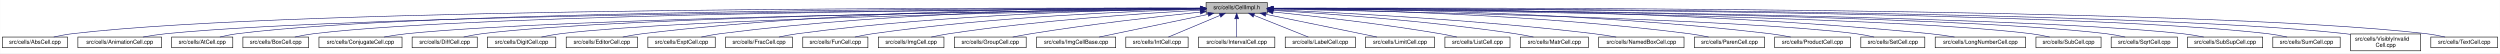
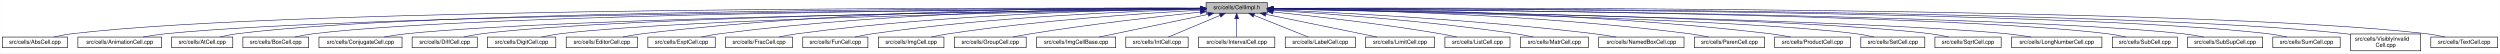
<svg xmlns="http://www.w3.org/2000/svg" xmlns:xlink="http://www.w3.org/1999/xlink" width="4454pt" height="95pt" viewBox="0.00 0.00 4453.50 95.00">
  <g id="graph0" class="graph" transform="scale(1 1) rotate(0) translate(4 91)">
    <polygon fill="white" stroke="transparent" points="-4,4 -4,-91 4449.5,-91 4449.5,4 -4,4" />
    <g id="node1" class="node">
      <g id="a_node1">
        <a xlink:title="Macros and types used only by cell implementations, not by cell users.">
          <polygon fill="#bfbfbf" stroke="black" points="2144.5,-67.5 2144.5,-86.5 2253.5,-86.5 2253.5,-67.5 2144.5,-67.5" />
          <text text-anchor="middle" x="2199" y="-74.5" font-family="Helvetica,sans-Serif" font-size="10.00">src/cells/CellImpl.h</text>
        </a>
      </g>
    </g>
    <g id="node2" class="node">
      <g id="a_node2">
        <a xlink:href="AbsCell_8cpp.html" target="_top" xlink:title="This file defines the class AbsCell.">
          <polygon fill="white" stroke="black" points="0,-6 0,-25 116,-25 116,-6 0,-6" />
          <text text-anchor="middle" x="58" y="-13" font-family="Helvetica,sans-Serif" font-size="10.00">src/cells/AbsCell.cpp</text>
        </a>
      </g>
    </g>
    <g id="edge1" class="edge">
      <path fill="none" stroke="midnightblue" d="M2134.12,-76.26C1828.21,-77.25 527.95,-78.53 125,-31 114.01,-29.7 102.16,-27.44 91.53,-25.07" />
      <polygon fill="midnightblue" stroke="midnightblue" points="2134.17,-79.76 2144.16,-76.23 2134.15,-72.76 2134.17,-79.76" />
    </g>
    <g id="node3" class="node">
      <g id="a_node3">
        <a xlink:href="AnimationCell_8cpp.html" target="_top" xlink:title="This file defines the class AnimationCell.">
          <polygon fill="white" stroke="black" points="134.5,-6 134.5,-25 283.5,-25 283.5,-6 134.5,-6" />
          <text text-anchor="middle" x="209" y="-13" font-family="Helvetica,sans-Serif" font-size="10.00">src/cells/AnimationCell.cpp</text>
        </a>
      </g>
    </g>
    <g id="edge2" class="edge">
      <path fill="none" stroke="midnightblue" d="M2133.81,-75.77C1842.83,-74.54 660.89,-67.37 292,-31 278.46,-29.67 263.81,-27.39 250.63,-25.03" />
      <polygon fill="midnightblue" stroke="midnightblue" points="2134.17,-79.27 2144.19,-75.81 2134.2,-72.27 2134.17,-79.27" />
    </g>
    <g id="node4" class="node">
      <g id="a_node4">
        <a xlink:href="AtCell_8cpp.html" target="_top" xlink:title="This file defines the class AtCell.">
          <polygon fill="white" stroke="black" points="301.5,-6 301.5,-25 410.5,-25 410.5,-6 301.5,-6" />
          <text text-anchor="middle" x="356" y="-13" font-family="Helvetica,sans-Serif" font-size="10.00">src/cells/AtCell.cpp</text>
        </a>
      </g>
    </g>
    <g id="edge3" class="edge">
      <path fill="none" stroke="midnightblue" d="M2134.04,-76.11C1855.48,-76.29 760.59,-74.18 419,-31 408.64,-29.69 397.5,-27.42 387.5,-25.06" />
      <polygon fill="midnightblue" stroke="midnightblue" points="2134.38,-79.6 2144.38,-76.1 2134.38,-72.6 2134.38,-79.6" />
    </g>
    <g id="node5" class="node">
      <g id="a_node5">
        <a xlink:href="BoxCell_8cpp.html" target="_top" xlink:title="This file defines the class BoxCell.">
          <polygon fill="white" stroke="black" points="428.5,-6 428.5,-25 545.5,-25 545.5,-6 428.5,-6" />
          <text text-anchor="middle" x="487" y="-13" font-family="Helvetica,sans-Serif" font-size="10.00">src/cells/BoxCell.cpp</text>
        </a>
      </g>
    </g>
    <g id="edge4" class="edge">
      <path fill="none" stroke="midnightblue" d="M2134.28,-75.81C1869.63,-74.78 868.87,-68.44 555,-31 543.85,-29.67 531.83,-27.39 521.04,-25.03" />
      <polygon fill="midnightblue" stroke="midnightblue" points="2134.48,-79.31 2144.49,-75.85 2134.51,-72.31 2134.48,-79.31" />
    </g>
    <g id="node6" class="node">
      <g id="a_node6">
        <a xlink:href="ConjugateCell_8cpp.html" target="_top" xlink:title="This file defines the class ConjugateCell.">
          <polygon fill="white" stroke="black" points="564,-6 564,-25 712,-25 712,-6 564,-6" />
          <text text-anchor="middle" x="638" y="-13" font-family="Helvetica,sans-Serif" font-size="10.00">src/cells/ConjugateCell.cpp</text>
        </a>
      </g>
    </g>
    <g id="edge5" class="edge">
      <path fill="none" stroke="midnightblue" d="M2134.02,-75.25C1886.3,-72.22 1001.1,-59.58 721,-31 707.61,-29.63 693.13,-27.38 680.06,-25.05" />
      <polygon fill="midnightblue" stroke="midnightblue" points="2134.25,-78.76 2144.29,-75.38 2134.33,-71.76 2134.25,-78.76" />
    </g>
    <g id="node7" class="node">
      <g id="a_node7">
        <a xlink:href="DiffCell_8cpp.html" target="_top" xlink:title="This file defines the class DiffCell.">
          <polygon fill="white" stroke="black" points="730,-6 730,-25 846,-25 846,-6 730,-6" />
          <text text-anchor="middle" x="788" y="-13" font-family="Helvetica,sans-Serif" font-size="10.00">src/cells/DiffCell.cpp</text>
        </a>
      </g>
    </g>
    <g id="edge6" class="edge">
      <path fill="none" stroke="midnightblue" d="M2134.15,-75.37C1901.17,-72.88 1107,-62.23 855,-31 844.13,-29.65 832.42,-27.4 821.88,-25.07" />
      <polygon fill="midnightblue" stroke="midnightblue" points="2134.45,-78.88 2144.49,-75.48 2134.53,-71.88 2134.45,-78.88" />
    </g>
    <g id="node8" class="node">
      <g id="a_node8">
        <a xlink:href="DigitCell_8cpp.html" target="_top" xlink:title="This file defines the class DigitCell.">
          <polygon fill="white" stroke="black" points="864,-6 864,-25 986,-25 986,-6 864,-6" />
          <text text-anchor="middle" x="925" y="-13" font-family="Helvetica,sans-Serif" font-size="10.00">src/cells/DigitCell.cpp</text>
        </a>
      </g>
    </g>
    <g id="edge7" class="edge">
      <path fill="none" stroke="midnightblue" d="M2134.1,-75C1917.19,-71.45 1218.46,-58.13 995,-31 983.67,-29.62 971.44,-27.36 960.42,-25.03" />
      <polygon fill="midnightblue" stroke="midnightblue" points="2134.31,-78.51 2144.37,-75.17 2134.43,-71.51 2134.31,-78.51" />
    </g>
    <g id="node9" class="node">
      <g id="a_node9">
        <a xlink:href="EditorCell_8cpp.html" target="_top" xlink:title="This file defines the class EditorCell.">
          <polygon fill="white" stroke="black" points="1004.5,-6 1004.5,-25 1131.5,-25 1131.5,-6 1004.5,-6" />
          <text text-anchor="middle" x="1068" y="-13" font-family="Helvetica,sans-Serif" font-size="10.00">src/cells/EditorCell.cpp</text>
        </a>
      </g>
    </g>
    <g id="edge8" class="edge">
      <path fill="none" stroke="midnightblue" d="M2134.21,-76.69C1968.36,-77.73 1515.13,-75.84 1141,-31 1129.33,-29.6 1116.73,-27.36 1105.34,-25.06" />
      <polygon fill="midnightblue" stroke="midnightblue" points="2134.28,-80.19 2144.25,-76.63 2134.23,-73.19 2134.28,-80.19" />
    </g>
    <g id="node10" class="node">
      <g id="a_node10">
        <a xlink:href="ExptCell_8cpp.html" target="_top" xlink:title="This file defines the class ExptCell.">
          <polygon fill="white" stroke="black" points="1150,-6 1150,-25 1270,-25 1270,-6 1150,-6" />
          <text text-anchor="middle" x="1210" y="-13" font-family="Helvetica,sans-Serif" font-size="10.00">src/cells/ExptCell.cpp</text>
        </a>
      </g>
    </g>
    <g id="edge9" class="edge">
      <path fill="none" stroke="midnightblue" d="M2134.29,-76.34C1983.63,-76.38 1598,-72.06 1279,-31 1267.95,-29.58 1256.04,-27.33 1245.27,-25.03" />
      <polygon fill="midnightblue" stroke="midnightblue" points="2134.3,-79.84 2144.29,-76.33 2134.29,-72.84 2134.3,-79.84" />
    </g>
    <g id="node11" class="node">
      <g id="a_node11">
        <a xlink:href="FracCell_8cpp.html" target="_top" xlink:title="This file defines the class FracCell.">
          <polygon fill="white" stroke="black" points="1288.5,-6 1288.5,-25 1407.5,-25 1407.5,-6 1288.5,-6" />
          <text text-anchor="middle" x="1348" y="-13" font-family="Helvetica,sans-Serif" font-size="10.00">src/cells/FracCell.cpp</text>
        </a>
      </g>
    </g>
    <g id="edge10" class="edge">
      <path fill="none" stroke="midnightblue" d="M2134.09,-75.54C1999.7,-73.87 1681.4,-66.19 1417,-31 1406.08,-29.55 1394.31,-27.32 1383.64,-25.05" />
      <polygon fill="midnightblue" stroke="midnightblue" points="2134.18,-79.04 2144.22,-75.66 2134.26,-72.04 2134.18,-79.04" />
    </g>
    <g id="node12" class="node">
      <g id="a_node12">
        <a xlink:href="FunCell_8cpp.html" target="_top" xlink:title="This file defines the class FunCell.">
          <polygon fill="white" stroke="black" points="1426,-6 1426,-25 1542,-25 1542,-6 1426,-6" />
          <text text-anchor="middle" x="1484" y="-13" font-family="Helvetica,sans-Serif" font-size="10.00">src/cells/FunCell.cpp</text>
        </a>
      </g>
    </g>
    <g id="edge11" class="edge">
      <path fill="none" stroke="midnightblue" d="M2133.87,-74.57C2016.72,-71.32 1762.88,-61.12 1551,-31 1540.51,-29.51 1529.22,-27.3 1518.95,-25.06" />
      <polygon fill="midnightblue" stroke="midnightblue" points="2134.01,-78.08 2144.1,-74.85 2134.2,-71.08 2134.01,-78.08" />
    </g>
    <g id="node13" class="node">
      <g id="a_node13">
        <a xlink:href="ImgCell_8cpp.html" target="_top" xlink:title="This file defines the class ImgCell.">
          <polygon fill="white" stroke="black" points="1560.5,-6 1560.5,-25 1677.5,-25 1677.5,-6 1560.5,-6" />
          <text text-anchor="middle" x="1619" y="-13" font-family="Helvetica,sans-Serif" font-size="10.00">src/cells/ImgCell.cpp</text>
        </a>
      </g>
    </g>
    <g id="edge12" class="edge">
      <path fill="none" stroke="midnightblue" d="M2134.19,-72.85C2036.72,-67.54 1846.8,-54.97 1687,-31 1676.5,-29.42 1665.18,-27.22 1654.85,-25" />
      <polygon fill="midnightblue" stroke="midnightblue" points="2134.01,-76.35 2144.18,-73.39 2134.38,-69.36 2134.01,-76.35" />
    </g>
    <g id="node14" class="node">
      <g id="a_node14">
        <a xlink:href="GroupCell_8cpp.html" target="_top" xlink:title="This file defines the class GroupCell.">
          <polygon fill="white" stroke="black" points="1696,-6 1696,-25 1824,-25 1824,-6 1696,-6" />
          <text text-anchor="middle" x="1760" y="-13" font-family="Helvetica,sans-Serif" font-size="10.00">src/cells/GroupCell.cpp</text>
        </a>
      </g>
    </g>
    <g id="edge13" class="edge">
      <path fill="none" stroke="midnightblue" d="M2134.25,-69.5C2060.94,-61.8 1938.05,-47.87 1833,-31 1822.28,-29.28 1810.74,-27.13 1800.07,-25.01" />
      <polygon fill="midnightblue" stroke="midnightblue" points="2133.95,-72.99 2144.26,-70.54 2134.67,-66.02 2133.95,-72.99" />
    </g>
    <g id="node15" class="node">
      <g id="a_node15">
        <a xlink:href="ImgCellBase_8cpp.html" target="_top" xlink:title="This file defines the class ImgCellBase.">
          <polygon fill="white" stroke="black" points="1842.5,-6 1842.5,-25 1983.5,-25 1983.5,-6 1842.5,-6" />
          <text text-anchor="middle" x="1913" y="-13" font-family="Helvetica,sans-Serif" font-size="10.00">src/cells/ImgCellBase.cpp</text>
        </a>
      </g>
    </g>
    <g id="edge14" class="edge">
      <path fill="none" stroke="midnightblue" d="M2148.06,-65.4C2092.61,-53.87 2005.05,-35.65 1953.9,-25.01" />
      <polygon fill="midnightblue" stroke="midnightblue" points="2147.52,-68.86 2158.02,-67.48 2148.95,-62.01 2147.52,-68.86" />
    </g>
    <g id="node16" class="node">
      <g id="a_node16">
        <a xlink:href="IntCell_8cpp.html" target="_top" xlink:title="This file defines the class IntCell.">
          <polygon fill="white" stroke="black" points="2001.5,-6 2001.5,-25 2112.5,-25 2112.5,-6 2001.5,-6" />
          <text text-anchor="middle" x="2057" y="-13" font-family="Helvetica,sans-Serif" font-size="10.00">src/cells/IntCell.cpp</text>
        </a>
      </g>
    </g>
    <g id="edge15" class="edge">
      <path fill="none" stroke="midnightblue" d="M2169.12,-63.48C2141.54,-51.92 2101.33,-35.08 2077.31,-25.01" />
      <polygon fill="midnightblue" stroke="midnightblue" points="2168.08,-66.84 2178.65,-67.48 2170.78,-60.38 2168.08,-66.84" />
    </g>
    <g id="node17" class="node">
      <g id="a_node17">
        <a xlink:href="IntervalCell_8cpp.html" target="_top" xlink:title="This file defines the class IntervalCell.">
          <polygon fill="white" stroke="black" points="2131,-6 2131,-25 2267,-25 2267,-6 2131,-6" />
          <text text-anchor="middle" x="2199" y="-13" font-family="Helvetica,sans-Serif" font-size="10.00">src/cells/IntervalCell.cpp</text>
        </a>
      </g>
    </g>
    <g id="edge16" class="edge">
      <path fill="none" stroke="midnightblue" d="M2199,-57.32C2199,-46.5 2199,-33.4 2199,-25.01" />
      <polygon fill="midnightblue" stroke="midnightblue" points="2195.5,-57.48 2199,-67.48 2202.5,-57.48 2195.5,-57.48" />
    </g>
    <g id="node18" class="node">
      <g id="a_node18">
        <a xlink:href="LabelCell_8cpp.html" target="_top" xlink:title="This file defines the class LabelCell.">
          <polygon fill="white" stroke="black" points="2285.5,-6 2285.5,-25 2410.5,-25 2410.5,-6 2285.5,-6" />
          <text text-anchor="middle" x="2348" y="-13" font-family="Helvetica,sans-Serif" font-size="10.00">src/cells/LabelCell.cpp</text>
        </a>
      </g>
    </g>
    <g id="edge17" class="edge">
      <path fill="none" stroke="midnightblue" d="M2229.97,-63.63C2258.92,-52.07 2301.37,-35.12 2326.69,-25.01" />
      <polygon fill="midnightblue" stroke="midnightblue" points="2228.34,-60.52 2220.35,-67.48 2230.93,-67.02 2228.34,-60.52" />
    </g>
    <g id="node19" class="node">
      <g id="a_node19">
        <a xlink:href="LimitCell_8cpp.html" target="_top" xlink:title="This file defines the class LimitCell.">
          <polygon fill="white" stroke="black" points="2428.5,-6 2428.5,-25 2551.5,-25 2551.5,-6 2428.5,-6" />
          <text text-anchor="middle" x="2490" y="-13" font-family="Helvetica,sans-Serif" font-size="10.00">src/cells/LimitCell.cpp</text>
        </a>
      </g>
    </g>
    <g id="edge18" class="edge">
      <path fill="none" stroke="midnightblue" d="M2251.02,-65.46C2295.82,-56.37 2362.18,-42.88 2420,-31 2429.36,-29.08 2439.42,-27 2448.92,-25.03" />
      <polygon fill="midnightblue" stroke="midnightblue" points="2250.07,-62.08 2240.96,-67.5 2251.46,-68.94 2250.07,-62.08" />
    </g>
    <g id="node20" class="node">
      <g id="a_node20">
        <a xlink:href="ListCell_8cpp.html" target="_top" xlink:title="This file defines the class ListCell.">
          <polygon fill="white" stroke="black" points="2570,-6 2570,-25 2686,-25 2686,-6 2570,-6" />
          <text text-anchor="middle" x="2628" y="-13" font-family="Helvetica,sans-Serif" font-size="10.00">src/cells/ListCell.cpp</text>
        </a>
      </g>
    </g>
    <g id="edge19" class="edge">
      <path fill="none" stroke="midnightblue" d="M2264.17,-69.67C2336.84,-62.21 2457.75,-48.55 2561,-31 2570.86,-29.32 2581.46,-27.19 2591.25,-25.07" />
      <polygon fill="midnightblue" stroke="midnightblue" points="2263.4,-66.23 2253.8,-70.73 2264.11,-73.2 2263.4,-66.23" />
    </g>
    <g id="node21" class="node">
      <g id="a_node21">
        <a xlink:href="MatrCell_8cpp.html" target="_top" xlink:title="This file defines the class MatrCell.">
          <polygon fill="white" stroke="black" points="2704.5,-6 2704.5,-25 2825.5,-25 2825.5,-6 2704.5,-6" />
          <text text-anchor="middle" x="2765" y="-13" font-family="Helvetica,sans-Serif" font-size="10.00">src/cells/MatrCell.cpp</text>
        </a>
      </g>
    </g>
    <g id="edge20" class="edge">
      <path fill="none" stroke="midnightblue" d="M2263.57,-72.49C2358.49,-66.81 2541.1,-53.85 2695,-31 2705.68,-29.41 2717.19,-27.23 2727.72,-25.04" />
      <polygon fill="midnightblue" stroke="midnightblue" points="2263.33,-69 2253.55,-73.09 2263.74,-75.99 2263.33,-69" />
    </g>
    <g id="node22" class="node">
      <g id="a_node22">
        <a xlink:href="NamedBoxCell_8cpp.html" target="_top" xlink:title="This file defines the class NamedBoxCell.">
          <polygon fill="white" stroke="black" points="2844,-6 2844,-25 2996,-25 2996,-6 2844,-6" />
          <text text-anchor="middle" x="2920" y="-13" font-family="Helvetica,sans-Serif" font-size="10.00">src/cells/NamedBoxCell.cpp</text>
        </a>
      </g>
    </g>
    <g id="edge21" class="edge">
      <path fill="none" stroke="midnightblue" d="M2263.68,-73.53C2378.87,-68.65 2626.97,-56.04 2835,-31 2848.08,-29.43 2862.21,-27.22 2875.12,-25" />
      <polygon fill="midnightblue" stroke="midnightblue" points="2263.47,-70.03 2253.62,-73.95 2263.76,-77.03 2263.47,-70.03" />
    </g>
    <g id="node23" class="node">
      <g id="a_node23">
        <a xlink:href="ParenCell_8cpp.html" target="_top" xlink:title="This file defines the class ParenCell.">
          <polygon fill="white" stroke="black" points="3014.5,-6 3014.5,-25 3139.5,-25 3139.5,-6 3014.5,-6" />
          <text text-anchor="middle" x="3077" y="-13" font-family="Helvetica,sans-Serif" font-size="10.00">src/cells/ParenCell.cpp</text>
        </a>
      </g>
    </g>
    <g id="edge22" class="edge">
      <path fill="none" stroke="midnightblue" d="M2264.33,-75.51C2401.9,-73.79 2731.32,-66.02 3005,-31 3016.38,-29.54 3028.66,-27.32 3039.8,-25.05" />
      <polygon fill="midnightblue" stroke="midnightblue" points="2263.93,-72.02 2253.97,-75.63 2264.02,-79.01 2263.93,-72.02" />
    </g>
    <g id="node24" class="node">
      <g id="a_node24">
        <a xlink:href="ProductCell_8cpp.html" target="_top" xlink:title="This file defines the class ProductCell.">
          <polygon fill="white" stroke="black" points="3157.5,-6 3157.5,-25 3292.5,-25 3292.5,-6 3157.5,-6" />
          <text text-anchor="middle" x="3225" y="-13" font-family="Helvetica,sans-Serif" font-size="10.00">src/cells/ProductCell.cpp</text>
        </a>
      </g>
    </g>
    <g id="edge23" class="edge">
      <path fill="none" stroke="midnightblue" d="M2263.8,-76.08C2417.84,-75.57 2817.81,-70.24 3149,-31 3161.14,-29.56 3174.25,-27.31 3186.11,-25.01" />
      <polygon fill="midnightblue" stroke="midnightblue" points="2263.57,-72.58 2253.58,-76.1 2263.59,-79.58 2263.57,-72.58" />
    </g>
    <g id="node25" class="node">
      <g id="a_node25">
        <a xlink:href="SetCell_8cpp.html" target="_top" xlink:title="This file defines the class SetCell.">
          <polygon fill="white" stroke="black" points="3311,-6 3311,-25 3425,-25 3425,-6 3311,-6" />
          <text text-anchor="middle" x="3368" y="-13" font-family="Helvetica,sans-Serif" font-size="10.00">src/cells/SetCell.cpp</text>
        </a>
      </g>
    </g>
    <g id="edge24" class="edge">
      <path fill="none" stroke="midnightblue" d="M2263.93,-74.85C2468.69,-70.98 3099.3,-57.2 3302,-31 3312.7,-29.62 3324.24,-27.35 3334.62,-25.02" />
      <polygon fill="midnightblue" stroke="midnightblue" points="2263.57,-71.35 2253.64,-75.04 2263.7,-78.35 2263.57,-71.35" />
    </g>
    <g id="node26" class="node">
      <g id="a_node26">
-         <a xlink:href="LongNumberCell_8cpp.html" target="_top" xlink:title="This file defines the class LongNumberCell.">
-           <polygon fill="white" stroke="black" points="3443.5,-6 3443.5,-25 3604.5,-25 3604.5,-6 3443.5,-6" />
-           <text text-anchor="middle" x="3524" y="-13" font-family="Helvetica,sans-Serif" font-size="10.00">src/cells/LongNumberCell.cpp</text>
+         <a xlink:href="SqrtCell_8cpp.html" target="_top" xlink:title="This file defines the class SqrtCell.">
+           <polygon fill="white" stroke="black" points="3443,-6 3443,-25 3561,-25 3561,-6 3443,-6" />
+           <text text-anchor="middle" x="3502" y="-13" font-family="Helvetica,sans-Serif" font-size="10.00">src/cells/SqrtCell.cpp</text>
        </a>
      </g>
    </g>
    <g id="edge25" class="edge">
-       <path fill="none" stroke="midnightblue" d="M2263.67,-76.45C2447.38,-77.11 2987.9,-74.89 3434,-31 3448.33,-29.59 3463.85,-27.35 3477.89,-25.05" />
-       <polygon fill="midnightblue" stroke="midnightblue" points="2263.65,-72.95 2253.64,-76.41 2263.62,-79.95 2263.65,-72.95" />
+       <path fill="none" stroke="midnightblue" d="M2263.73,-75.13C2484.1,-71.92 3204.23,-59.46 3434,-31 3445.02,-29.63 3456.9,-27.38 3467.6,-25.05" />
+       <polygon fill="midnightblue" stroke="midnightblue" points="2263.56,-71.63 2253.61,-75.27 2263.66,-78.63 2263.56,-71.63" />
    </g>
    <g id="node27" class="node">
      <g id="a_node27">
-         <a xlink:href="SubCell_8cpp.html" target="_top" xlink:title="This file defines the class SubCell.">
-           <polygon fill="white" stroke="black" points="3623,-6 3623,-25 3739,-25 3739,-6 3623,-6" />
-           <text text-anchor="middle" x="3681" y="-13" font-family="Helvetica,sans-Serif" font-size="10.00">src/cells/SubCell.cpp</text>
+         <a xlink:href="LongNumberCell_8cpp.html" target="_top" xlink:title="This file defines the class LongNumberCell.">
+           <polygon fill="white" stroke="black" points="3579.5,-6 3579.5,-25 3740.5,-25 3740.5,-6 3579.5,-6" />
+           <text text-anchor="middle" x="3660" y="-13" font-family="Helvetica,sans-Serif" font-size="10.00">src/cells/LongNumberCell.cpp</text>
        </a>
      </g>
    </g>
    <g id="edge26" class="edge">
-       <path fill="none" stroke="midnightblue" d="M2264.03,-75.5C2505.1,-73.39 3347.49,-63.8 3614,-31 3624.99,-29.65 3636.83,-27.36 3647.46,-25.01" />
-       <polygon fill="midnightblue" stroke="midnightblue" points="2263.65,-72 2253.68,-75.59 2263.71,-79 2263.65,-72" />
+       <path fill="none" stroke="midnightblue" d="M2263.95,-74.96C2499.95,-71.02 3311.75,-55.94 3570,-31 3584.49,-29.6 3600.19,-27.33 3614.36,-25" />
+       <polygon fill="midnightblue" stroke="midnightblue" points="2263.75,-71.47 2253.81,-75.13 2263.86,-78.46 2263.75,-71.47" />
    </g>
    <g id="node28" class="node">
      <g id="a_node28">
-         <a xlink:href="SqrtCell_8cpp.html" target="_top" xlink:title="This file defines the class SqrtCell.">
-           <polygon fill="white" stroke="black" points="3757,-6 3757,-25 3875,-25 3875,-6 3757,-6" />
-           <text text-anchor="middle" x="3816" y="-13" font-family="Helvetica,sans-Serif" font-size="10.00">src/cells/SqrtCell.cpp</text>
+         <a xlink:href="SubCell_8cpp.html" target="_top" xlink:title="This file defines the class SubCell.">
+           <polygon fill="white" stroke="black" points="3759,-6 3759,-25 3875,-25 3875,-6 3759,-6" />
+           <text text-anchor="middle" x="3817" y="-13" font-family="Helvetica,sans-Serif" font-size="10.00">src/cells/SubCell.cpp</text>
        </a>
      </g>
    </g>
    <g id="edge27" class="edge">
-       <path fill="none" stroke="midnightblue" d="M2263.73,-75.68C2518.66,-74.18 3453.74,-66.35 3748,-31 3759.15,-29.66 3771.17,-27.38 3781.96,-25.02" />
-       <polygon fill="midnightblue" stroke="midnightblue" points="2263.5,-72.18 2253.53,-75.74 2263.54,-79.18 2263.5,-72.18" />
+       <path fill="none" stroke="midnightblue" d="M2263.82,-75.71C2519.09,-74.32 3455.42,-66.84 3750,-31 3760.99,-29.66 3772.83,-27.38 3783.47,-25.02" />
+       <polygon fill="midnightblue" stroke="midnightblue" points="2263.58,-72.21 2253.6,-75.76 2263.62,-79.21 2263.58,-72.21" />
    </g>
    <g id="node29" class="node">
      <g id="a_node29">
        <a xlink:href="SubSupCell_8cpp.html" target="_top" xlink:title="This file defines the class SubSupCell.">
          <polygon fill="white" stroke="black" points="3893,-6 3893,-25 4027,-25 4027,-6 3893,-6" />
          <text text-anchor="middle" x="3960" y="-13" font-family="Helvetica,sans-Serif" font-size="10.00">src/cells/SubSupCell.cpp</text>
        </a>
      </g>
    </g>
    <g id="edge28" class="edge">
      <path fill="none" stroke="midnightblue" d="M2263.95,-75.67C2533.05,-74.09 3561.36,-65.85 3884,-31 3896.42,-29.66 3909.85,-27.38 3921.91,-25.02" />
      <polygon fill="midnightblue" stroke="midnightblue" points="2263.56,-72.17 2253.58,-75.73 2263.6,-79.17 2263.56,-72.17" />
    </g>
    <g id="node30" class="node">
      <g id="a_node30">
        <a xlink:href="SumCell_8cpp.html" target="_top" xlink:title="This file defines the class SumCell.">
          <polygon fill="white" stroke="black" points="4045,-6 4045,-25 4165,-25 4165,-6 4045,-6" />
          <text text-anchor="middle" x="4105" y="-13" font-family="Helvetica,sans-Serif" font-size="10.00">src/cells/SumCell.cpp</text>
        </a>
      </g>
    </g>
    <g id="edge29" class="edge">
      <path fill="none" stroke="midnightblue" d="M2263.7,-76C2547.28,-75.75 3682.1,-72.17 4036,-31 4047.31,-29.68 4059.51,-27.41 4070.46,-25.05" />
      <polygon fill="midnightblue" stroke="midnightblue" points="2263.57,-72.5 2253.58,-76.01 2263.58,-79.5 2263.57,-72.5" />
    </g>
    <g id="node31" class="node">
      <g id="a_node31">
        <a xlink:href="VisiblyInvalidCell_8cpp.html" target="_top" xlink:title="This file defines the class VisiblyInvalidCell.">
          <polygon fill="white" stroke="black" points="4183.5,-0.5 4183.5,-30.5 4308.5,-30.5 4308.5,-0.5 4183.5,-0.5" />
          <text text-anchor="start" x="4191.5" y="-18.5" font-family="Helvetica,sans-Serif" font-size="10.00">src/cells/VisiblyInvalid</text>
          <text text-anchor="middle" x="4246" y="-7.5" font-family="Helvetica,sans-Serif" font-size="10.00">Cell.cpp</text>
        </a>
      </g>
    </g>
    <g id="edge30" class="edge">
      <path fill="none" stroke="midnightblue" d="M2264.11,-76.06C2561.37,-76.08 3791.44,-73.55 4174,-31 4177.04,-30.66 4180.15,-30.26 4183.27,-29.81" />
      <polygon fill="midnightblue" stroke="midnightblue" points="2263.94,-72.56 2253.94,-76.05 2263.94,-79.56 2263.94,-72.56" />
    </g>
    <g id="node32" class="node">
      <g id="a_node32">
        <a xlink:href="TextCell_8cpp.html" target="_top" xlink:title="This file defines the class TextCell.">
          <polygon fill="white" stroke="black" points="4326.5,-6 4326.5,-25 4445.5,-25 4445.5,-6 4326.5,-6" />
          <text text-anchor="middle" x="4386" y="-13" font-family="Helvetica,sans-Serif" font-size="10.00">src/cells/TextCell.cpp</text>
        </a>
      </g>
    </g>
    <g id="edge31" class="edge">
      <path fill="none" stroke="midnightblue" d="M2263.75,-76.27C2573.44,-77.32 3905.55,-78.92 4318,-31 4329.15,-29.7 4341.17,-27.44 4351.96,-25.07" />
      <polygon fill="midnightblue" stroke="midnightblue" points="2263.61,-72.77 2253.59,-76.24 2263.58,-79.77 2263.61,-72.77" />
    </g>
  </g>
</svg>
